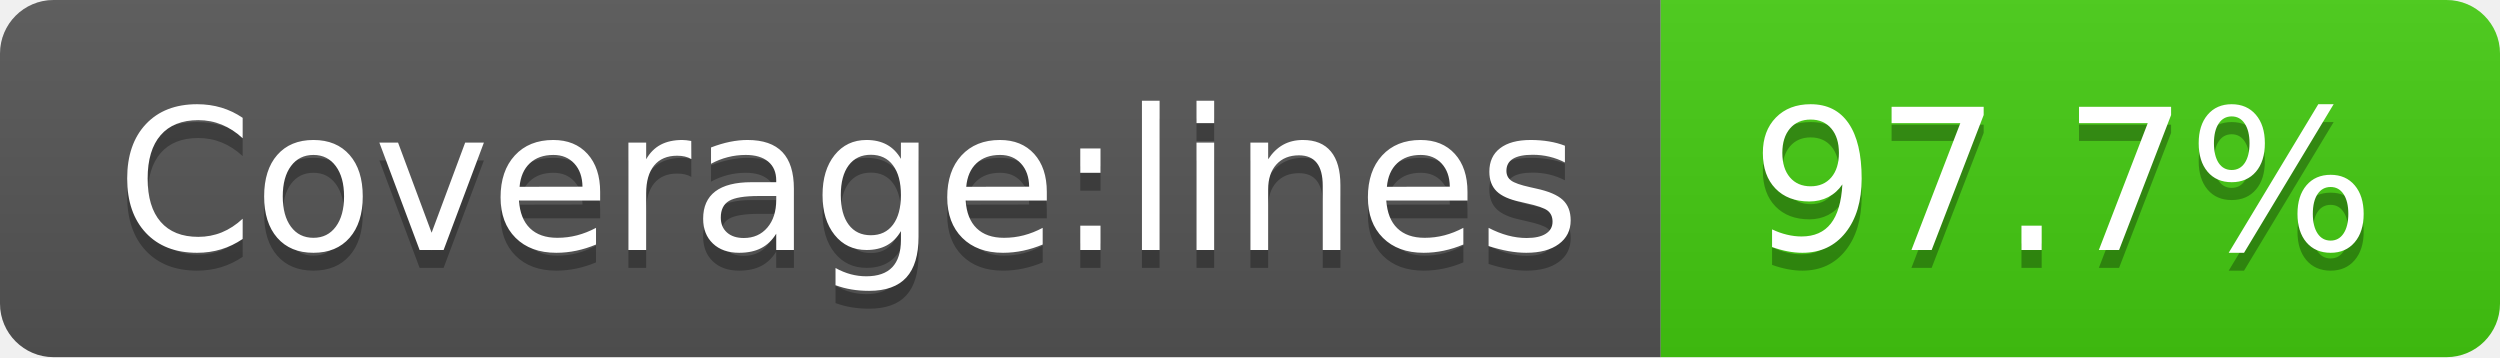
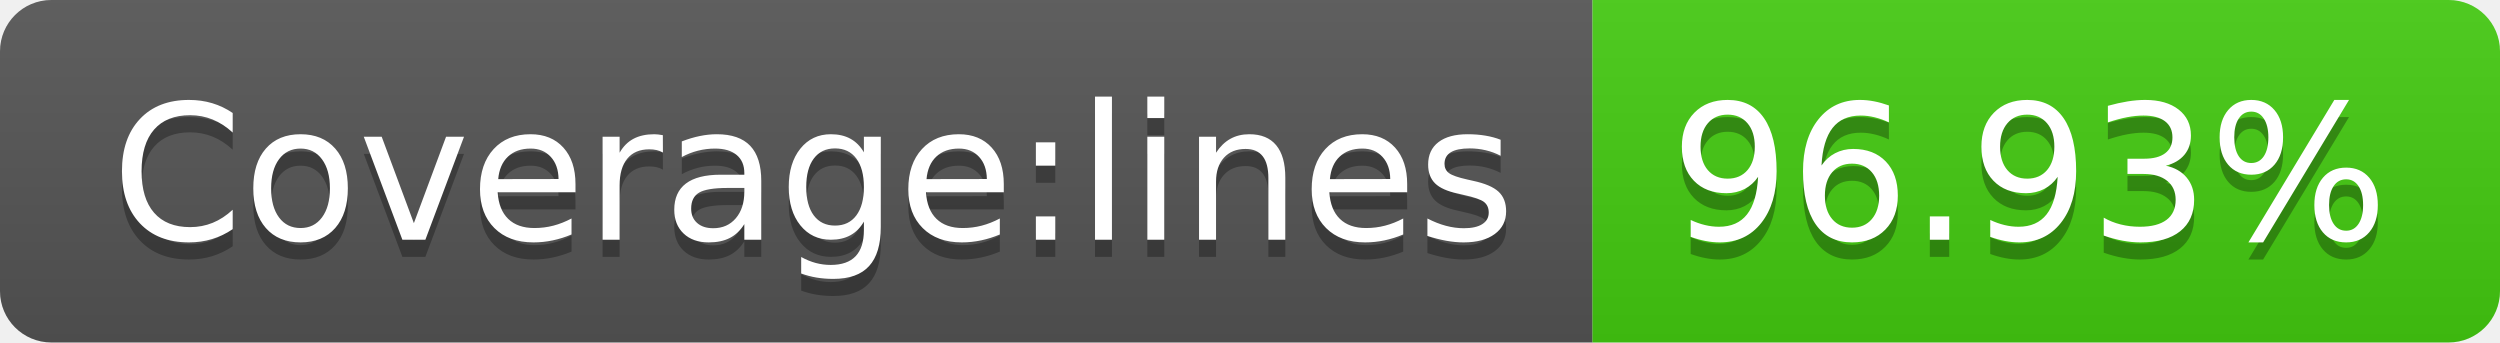
- <svg xmlns="http://www.w3.org/2000/svg" width="140" height="20" role="img" aria-label="Coverage:lines: 97.7%">
+ <svg xmlns="http://www.w3.org/2000/svg" width="146" height="20" role="img" aria-label="Coverage:lines: 96.93%">
  <linearGradient id="s" x2="0" y2="100%">
    <stop offset="0" stop-color="#bbb" stop-opacity=".1" />
    <stop offset="1" stop-opacity=".1" />
  </linearGradient>
  <clipPath id="r">
-     <rect width="140" height="20" rx="3" fill="#fff" />
+     <rect width="146" height="20" rx="3" fill="#fff" />
  </clipPath>
  <g clip-path="url(#r)">
    <rect width="93" height="20" fill="#555" />
-     <rect x="93" width="47" height="20" fill="#4c1" />
-     <rect width="140" height="20" fill="url(#s)" />
+     <rect x="93" width="53" height="20" fill="#4c1" />
+     <rect width="146" height="20" fill="url(#s)" />
  </g>
  <g fill="#fff" text-anchor="middle" font-family="Verdana,Geneva,DejaVu Sans,sans-serif" text-rendering="geometricPrecision" font-size="110">
    <text aria-hidden="true" x="475" y="150" fill="#010101" fill-opacity=".3" transform="scale(.1)" textLength="830">Coverage:lines</text>
    <text x="475" y="140" transform="scale(.1)" fill="#fff" textLength="830">Coverage:lines</text>
-     <text aria-hidden="true" x="1155" y="150" fill="#010101" fill-opacity=".3" transform="scale(.1)" textLength="370">97.7%</text>
-     <text x="1155" y="140" transform="scale(.1)" fill="#fff" textLength="370">97.7%</text>
+     <text aria-hidden="true" x="1185" y="150" fill="#010101" fill-opacity=".3" transform="scale(.1)" textLength="430">96.93%</text>
+     <text x="1185" y="140" transform="scale(.1)" fill="#fff" textLength="430">96.93%</text>
  </g>
</svg>
